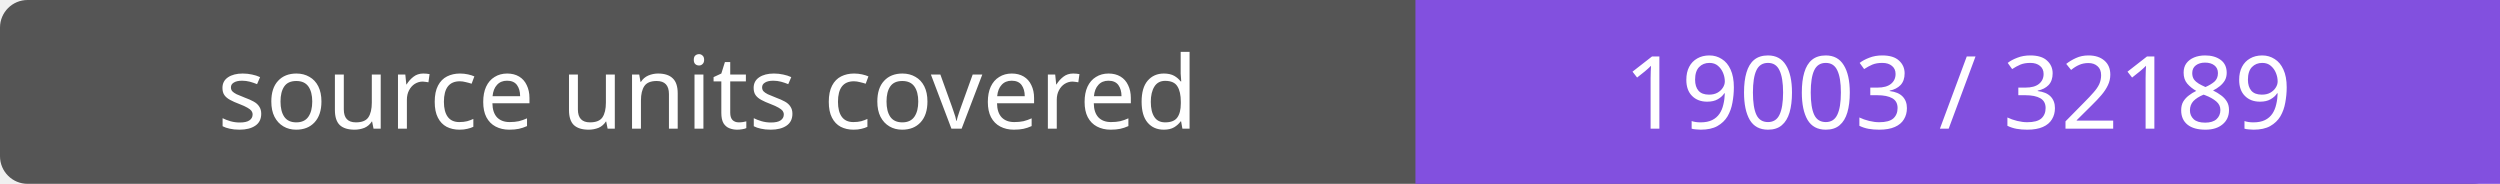
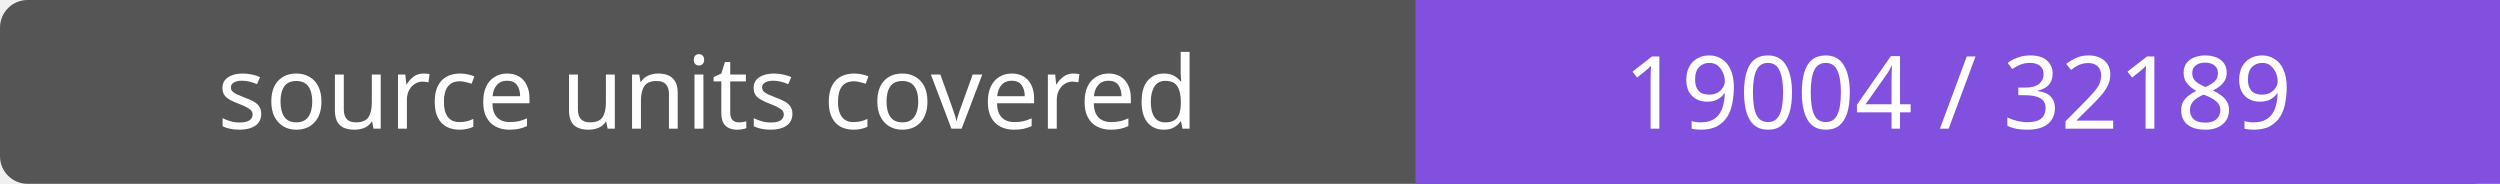
- <svg xmlns="http://www.w3.org/2000/svg" width="272" height="20" role="img" aria-label="source units covered: 19003 / 32189">
+ <svg xmlns="http://www.w3.org/2000/svg" width="272" height="20" role="img" aria-label="source units covered: 19004 / 32189">
  <rect width="272" height="20" rx="3" fill="#555" />
  <path fill="#8250df" d="M154 0h118v20H154z" />
  <g fill="#fff" text-anchor="middle" font-family="Verdana,sans-serif" font-size="11">
    <text x="77.0" y="14">source units covered</text>
-     <text x="213.0" y="14">19003 / 32189</text>
+     <text x="213.0" y="14">19004 / 32189</text>
  </g>
</svg>
